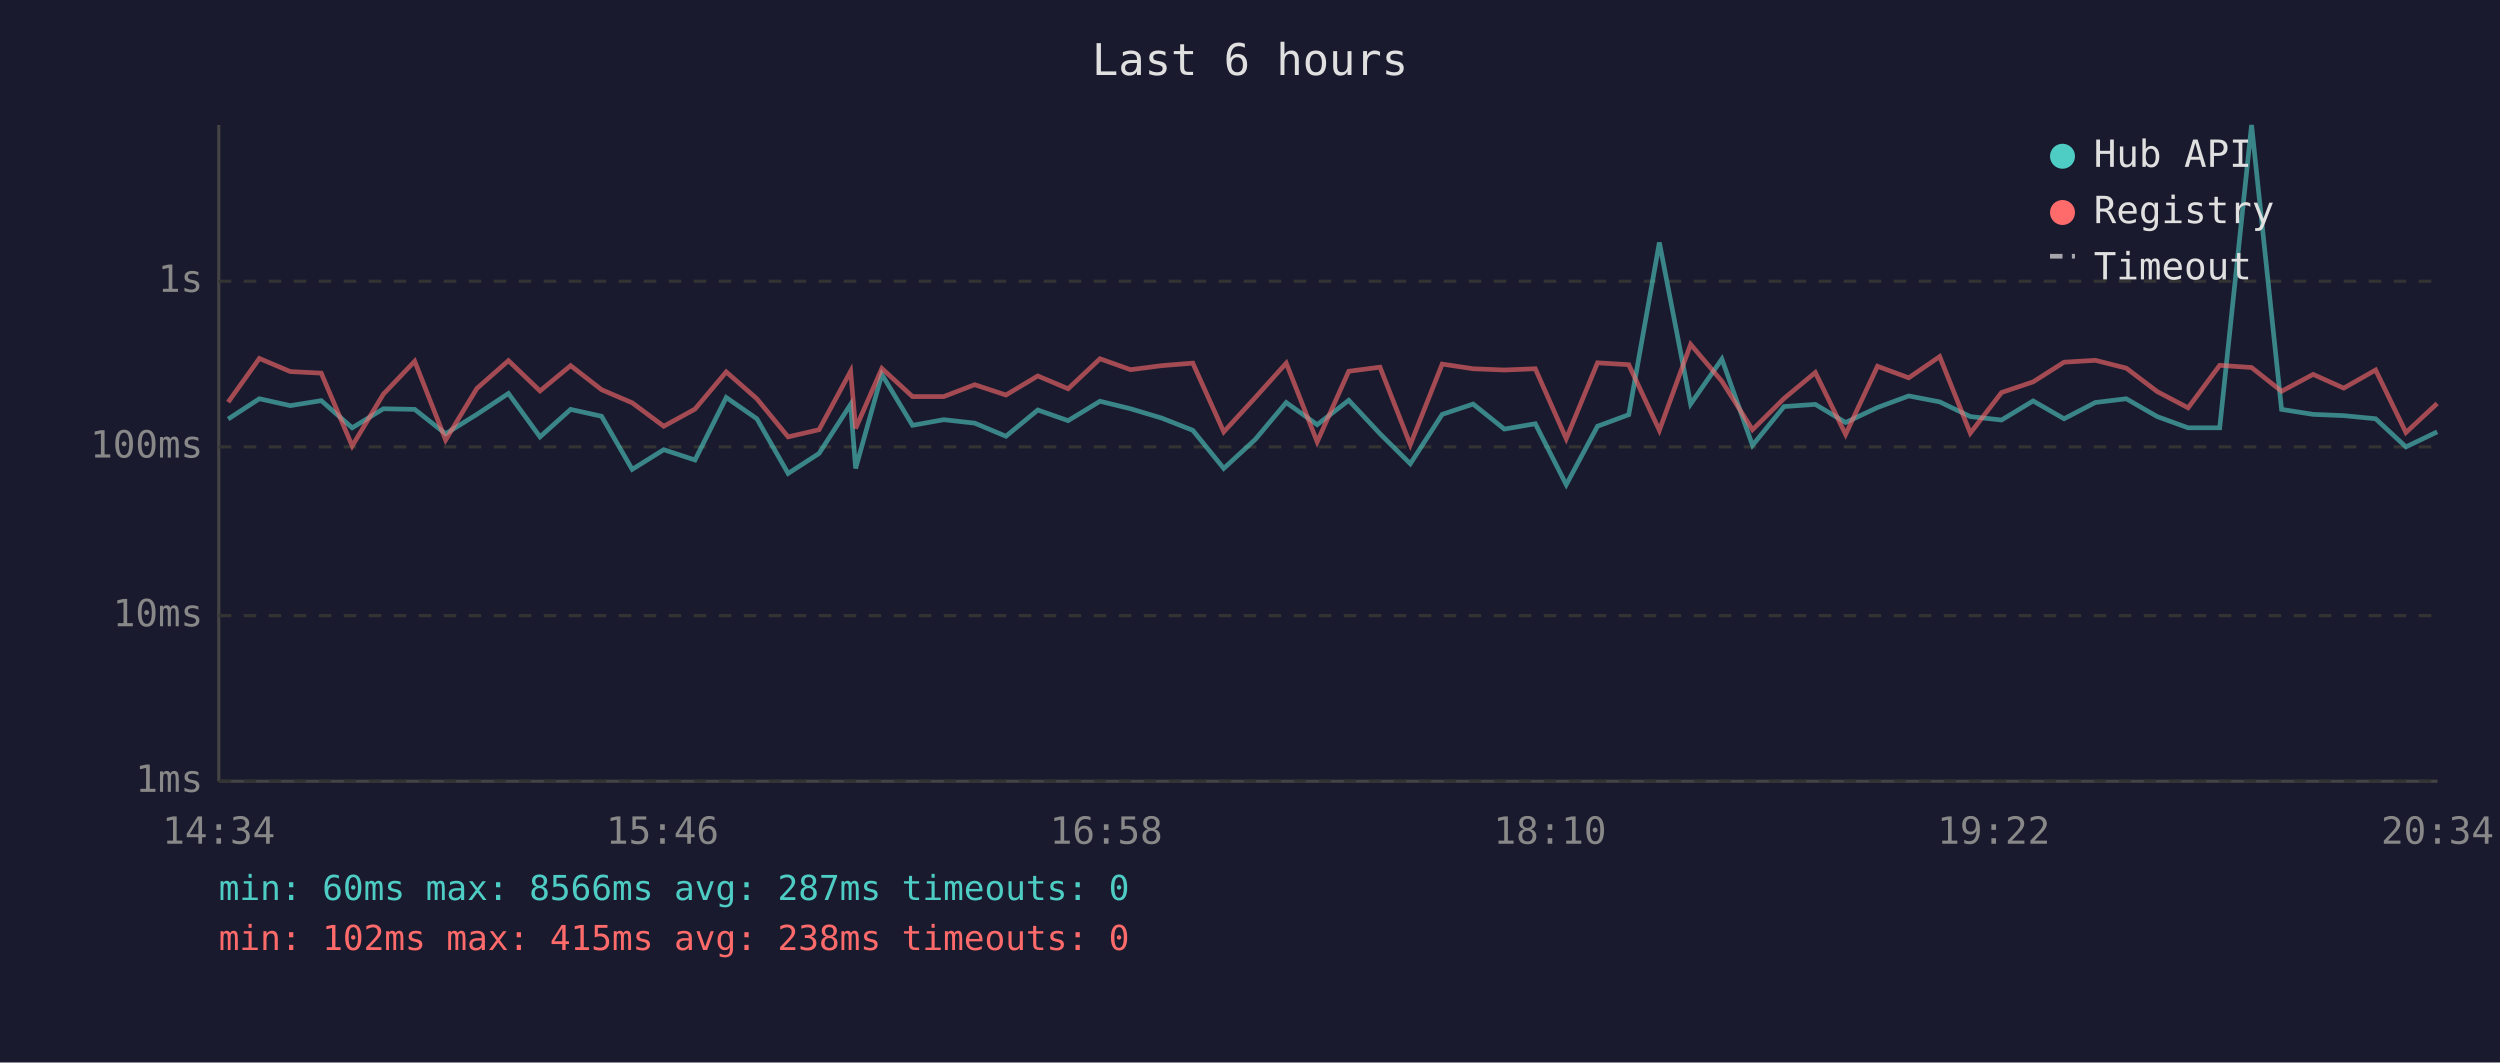
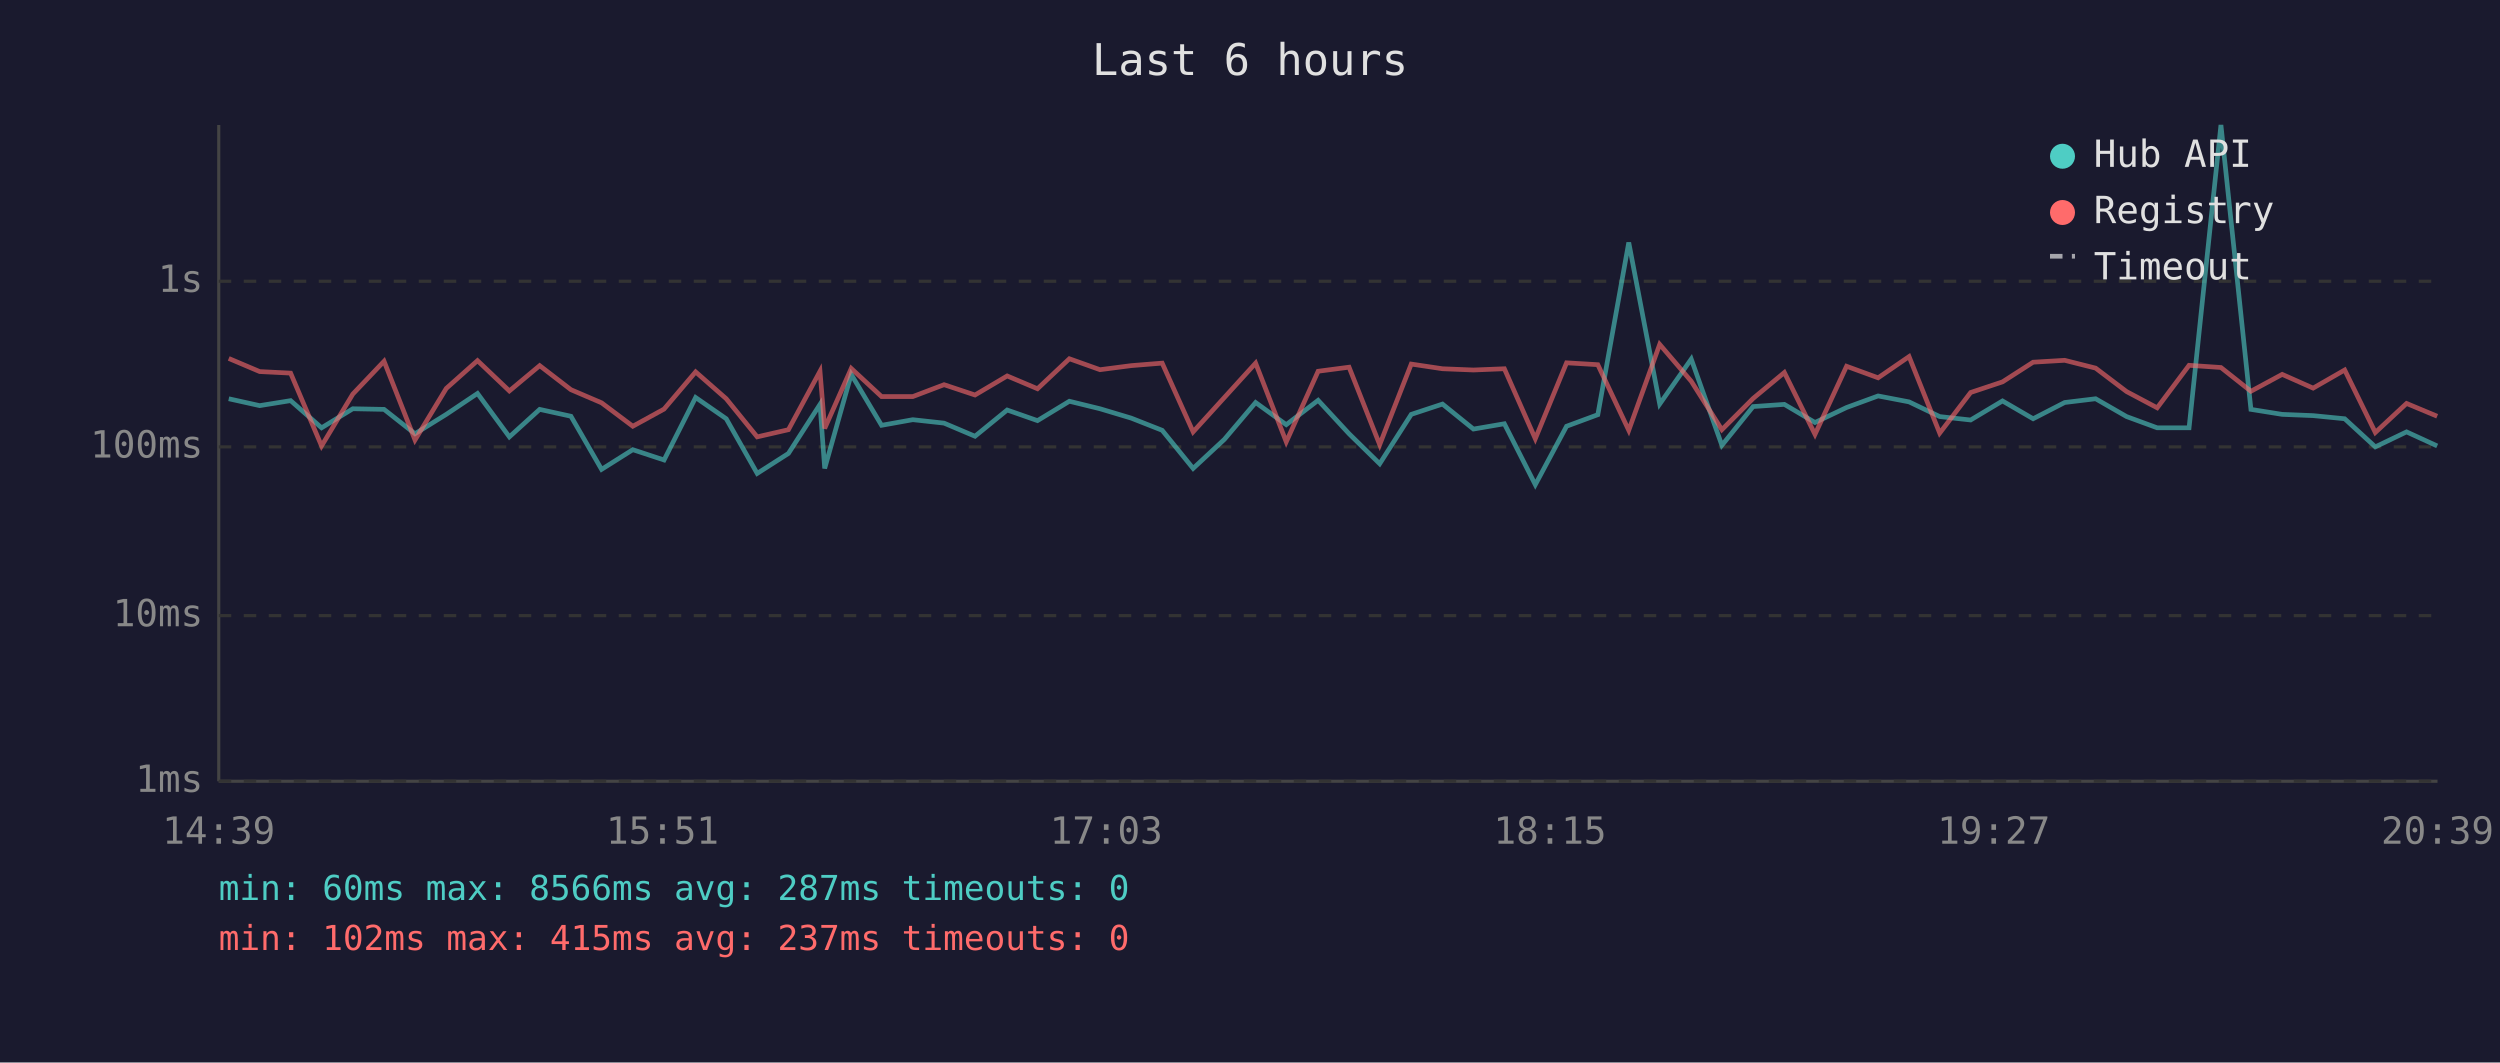
<svg xmlns="http://www.w3.org/2000/svg" viewBox="0 0 800 340" font-family="monospace" font-size="12">
  <rect width="800" height="340" fill="#1a1a2e" />
  <text x="400" y="24" fill="#e0e0e0" font-size="14" text-anchor="middle">Last 6 hours</text>
  <line x1="70" y1="40" x2="70" y2="250" stroke="#444" stroke-width="1" />
  <line x1="70" y1="250" x2="780" y2="250" stroke="#444" stroke-width="1" />
  <line x1="70" y1="250" x2="780" y2="250" stroke="#333" stroke-width="1" stroke-dasharray="4" />
  <text x="65" y="250" fill="#888" text-anchor="end" dominant-baseline="middle">1ms</text>
  <line x1="70" y1="197" x2="780" y2="197" stroke="#333" stroke-width="1" stroke-dasharray="4" />
  <text x="65" y="197" fill="#888" text-anchor="end" dominant-baseline="middle">10ms</text>
  <line x1="70" y1="143" x2="780" y2="143" stroke="#333" stroke-width="1" stroke-dasharray="4" />
  <text x="65" y="143" fill="#888" text-anchor="end" dominant-baseline="middle">100ms</text>
  <line x1="70" y1="90" x2="780" y2="90" stroke="#333" stroke-width="1" stroke-dasharray="4" />
  <text x="65" y="90" fill="#888" text-anchor="end" dominant-baseline="middle">1s</text>
-   <text x="70" y="270" fill="#888" text-anchor="middle">14:34</text>
-   <text x="212" y="270" fill="#888" text-anchor="middle">15:46</text>
-   <text x="354" y="270" fill="#888" text-anchor="middle">16:58</text>
-   <text x="496" y="270" fill="#888" text-anchor="middle">18:10</text>
-   <text x="638" y="270" fill="#888" text-anchor="middle">19:22</text>
-   <text x="780" y="270" fill="#888" text-anchor="middle">20:34</text>
-   <polyline points="73.0,134.1 83.0,127.6 92.9,129.8 102.8,128.2 112.7,136.9 122.7,130.8 132.7,131.0 142.6,138.8 152.6,132.6 162.7,125.9 172.8,139.8 182.6,131.0 192.5,133.2 202.3,150.2 212.4,143.9 222.4,147.2 232.4,127.2 242.2,134.0 252.2,151.5 262.1,145.1 272.2,129.4 273.8,149.9 282.2,119.8 292.0,136.1 302.0,134.3 311.9,135.4 321.9,139.6 332.1,131.2 341.8,134.6 352.0,128.4 361.8,130.8 371.8,133.8 381.7,137.7 391.6,149.9 401.7,140.6 411.6,128.8 421.5,135.9 431.6,128.1 441.6,138.8 451.3,148.4 461.5,132.6 471.4,129.3 481.4,137.3 491.3,135.6 501.2,155.1 511.2,136.4 521.2,132.7 531.0,77.6 541.0,129.3 551.0,114.9 560.8,142.5 570.9,130.1 580.9,129.4 590.6,135.2 600.8,130.4 610.8,126.7 620.7,128.6 630.5,133.3 640.5,134.4 650.6,128.3 660.5,134.0 670.5,128.8 680.4,127.6 690.3,133.3 700.2,136.9 710.3,136.9 720.5,40.0 730.1,131.0 740.2,132.6 750.0,133.0 760.2,134.0 769.9,143.0 779.9,138.2" fill="none" stroke="#4ecdc4" stroke-width="1.5" opacity="0.6" />
-   <polyline points="73.0,128.7 83.0,114.7 92.9,118.9 102.8,119.4 112.7,142.7 122.7,126.1 132.7,115.6 142.6,140.8 152.6,124.3 162.7,115.4 172.8,125.1 182.6,117.0 192.5,124.7 202.3,128.9 212.4,136.4 222.4,130.9 232.4,119.0 242.2,127.6 252.2,139.8 262.1,137.5 272.2,118.8 273.8,137.1 282.2,117.9 292.0,126.9 302.0,126.9 311.9,123.1 321.9,126.4 332.1,120.3 341.8,124.4 352.0,114.8 361.8,118.3 371.8,117.0 381.7,116.2 391.6,138.2 401.7,127.2 411.6,116.2 421.5,141.4 431.6,118.8 441.6,117.5 451.3,142.3 461.5,116.5 471.4,118.0 481.4,118.4 491.3,118.0 501.2,140.4 511.2,116.1 521.2,116.7 531.0,137.7 541.0,110.2 551.0,122.0 560.8,137.5 570.9,127.5 580.9,119.2 590.6,139.0 600.8,117.2 610.8,120.9 620.7,114.1 630.5,138.6 640.5,125.6 650.6,122.2 660.5,115.9 670.5,115.3 680.4,117.8 690.3,125.3 700.2,130.5 710.3,116.9 720.5,117.6 730.1,125.2 740.2,119.8 750.0,124.2 760.2,118.4 769.9,138.4 779.9,129.1" fill="none" stroke="#ff6b6b" stroke-width="1.5" opacity="0.6" />
+   <text x="70" y="270" fill="#888" text-anchor="middle">14:39</text>
+   <text x="212" y="270" fill="#888" text-anchor="middle">15:51</text>
+   <text x="354" y="270" fill="#888" text-anchor="middle">17:03</text>
+   <text x="496" y="270" fill="#888" text-anchor="middle">18:15</text>
+   <text x="638" y="270" fill="#888" text-anchor="middle">19:27</text>
+   <text x="780" y="270" fill="#888" text-anchor="middle">20:39</text>
+   <polyline points="73.2,127.6 83.1,129.8 93.0,128.2 102.9,136.9 112.9,130.8 122.9,131.0 132.8,138.8 142.8,132.6 152.8,125.9 163.0,139.8 172.7,131.0 182.7,133.2 192.5,150.2 202.5,143.9 212.5,147.2 222.6,127.2 232.4,134.0 242.3,151.5 252.3,145.1 262.4,129.4 263.9,149.9 272.4,119.8 282.1,136.1 292.1,134.3 302.1,135.4 312.0,139.6 322.3,131.2 332.0,134.6 342.2,128.4 352.0,130.8 362.0,133.8 371.9,137.7 381.8,149.9 391.8,140.6 401.8,128.8 411.6,135.9 421.8,128.1 431.7,138.8 441.5,148.4 451.6,132.6 461.6,129.3 471.5,137.3 481.4,135.6 491.3,155.1 501.3,136.4 511.3,132.7 521.2,77.6 531.1,129.3 541.2,114.9 551.0,142.5 561.0,130.1 571.0,129.4 580.8,135.2 590.9,130.4 601.0,126.7 610.9,128.6 620.7,133.3 630.6,134.4 640.8,128.3 650.6,134.0 660.7,128.8 670.6,127.6 680.5,133.3 690.3,136.9 700.5,136.9 710.7,40.0 720.3,131.0 730.3,132.6 740.2,133.0 750.3,134.0 760.1,143.0 770.1,138.2 779.9,142.7" fill="none" stroke="#4ecdc4" stroke-width="1.5" opacity="0.6" />
+   <polyline points="73.2,114.7 83.1,118.9 93.0,119.4 102.9,142.7 112.9,126.1 122.9,115.6 132.8,140.8 142.8,124.3 152.8,115.4 163.0,125.1 172.7,117.0 182.7,124.7 192.5,128.9 202.5,136.4 212.5,130.9 222.6,119.0 232.4,127.6 242.3,139.8 252.3,137.5 262.4,118.8 263.9,137.1 272.4,117.9 282.1,126.9 292.1,126.9 302.1,123.1 312.0,126.4 322.3,120.3 332.0,124.4 342.2,114.8 352.0,118.3 362.0,117.0 371.9,116.2 381.8,138.2 391.8,127.2 401.8,116.2 411.6,141.4 421.8,118.8 431.7,117.5 441.5,142.3 451.6,116.5 461.6,118.0 471.5,118.4 481.4,118.0 491.3,140.4 501.3,116.1 511.3,116.7 521.2,137.7 531.1,110.2 541.2,122.0 551.0,137.5 561.0,127.5 571.0,119.2 580.8,139.0 590.9,117.2 601.0,120.9 610.9,114.1 620.7,138.6 630.6,125.6 640.8,122.2 650.6,115.9 660.7,115.3 670.6,117.8 680.5,125.3 690.3,130.5 700.5,116.9 710.7,117.6 720.3,125.2 730.3,119.8 740.2,124.2 750.3,118.4 760.1,138.4 770.1,129.1 779.9,133.2" fill="none" stroke="#ff6b6b" stroke-width="1.5" opacity="0.6" />
  <circle cx="660" cy="50" r="4" fill="#4ecdc4" />
  <text x="670" y="50" fill="#e0e0e0" dominant-baseline="middle">Hub API</text>
  <circle cx="660" cy="68" r="4" fill="#ff6b6b" />
  <text x="670" y="68" fill="#e0e0e0" dominant-baseline="middle">Registry</text>
  <line x1="656" y1="82" x2="664" y2="82" stroke="#e0e0e0" stroke-width="1.5" stroke-dasharray="4,3" opacity="0.7" />
  <text x="670" y="86" fill="#e0e0e0" dominant-baseline="middle">Timeout</text>
  <text x="70" y="288" fill="#4ecdc4" font-size="11">min: 60ms  max: 8566ms  avg: 287ms  timeouts: 0</text>
-   <text x="70" y="304" fill="#ff6b6b" font-size="11">min: 102ms  max: 415ms  avg: 238ms  timeouts: 0</text>
+   <text x="70" y="304" fill="#ff6b6b" font-size="11">min: 102ms  max: 415ms  avg: 237ms  timeouts: 0</text>
</svg>
